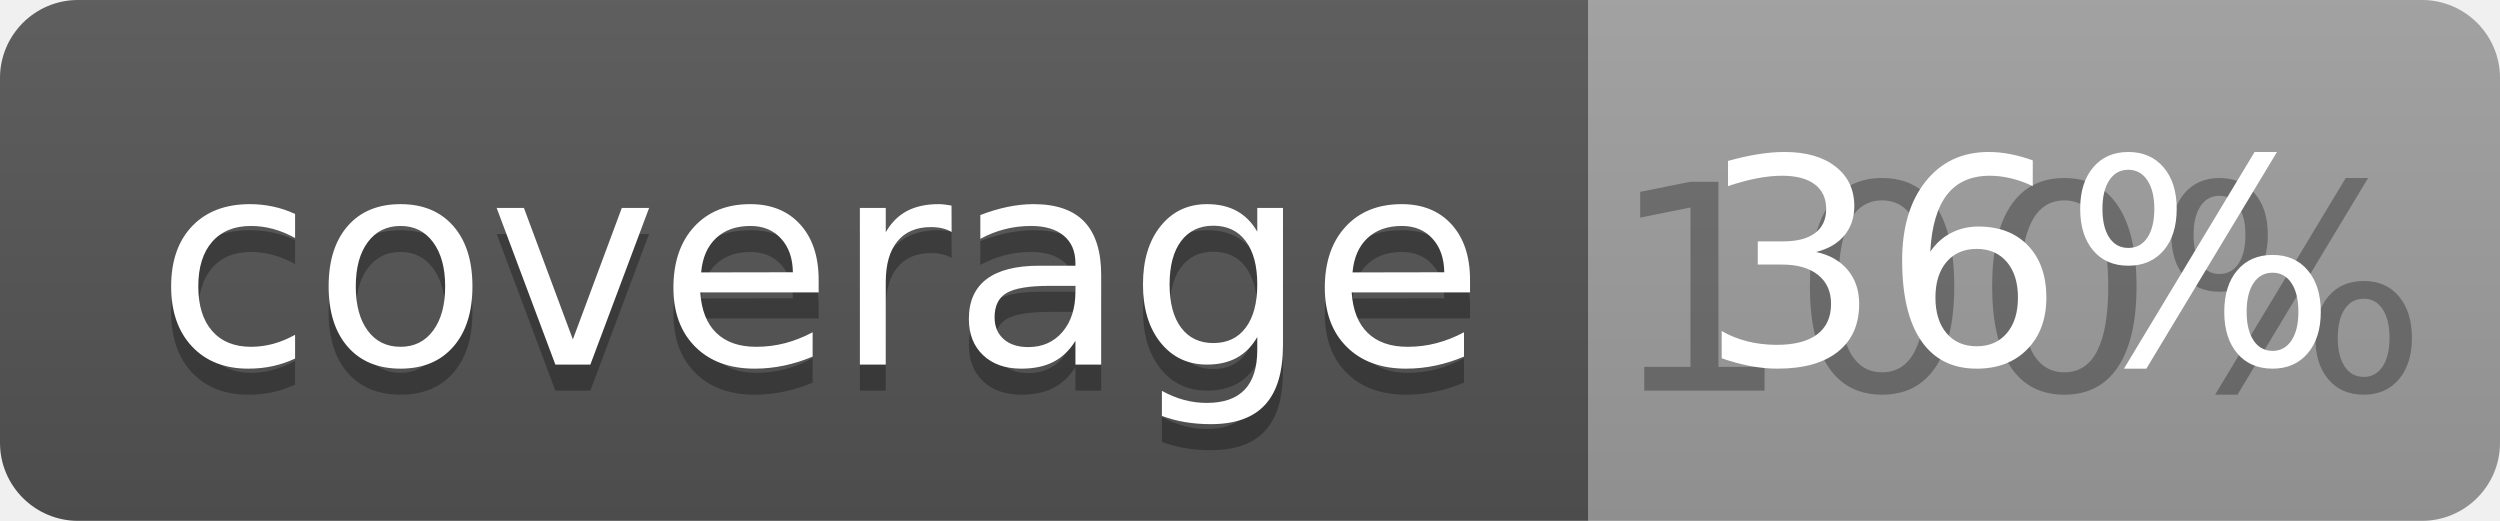
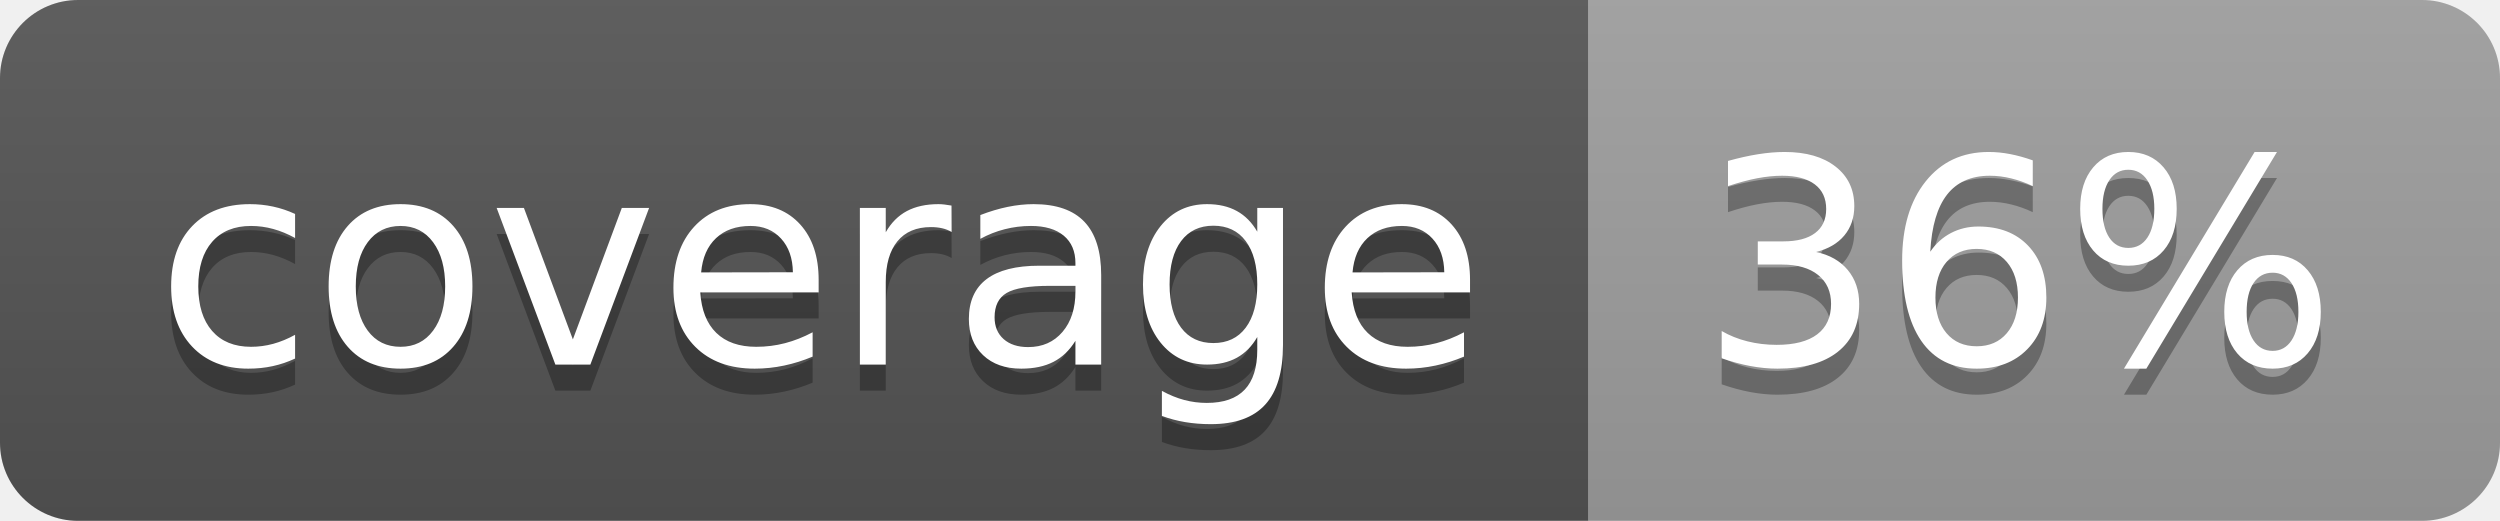
<svg xmlns="http://www.w3.org/2000/svg" width="96" height="20">
  <linearGradient id="b" x2="0" y2="100%">
    <stop offset="0" stop-color="#bbb" stop-opacity=".1" />
    <stop offset="1" stop-opacity=".1" />
  </linearGradient>
  <clipPath id="a">
    <rect width="96" height="20" rx="3" fill="#fff" />
  </clipPath>
  <g clip-path="url(#a)">
    <path fill="#555" d="M0 0h61v20H0z" />
    <path fill="#9F9F9F" d="M61 0h35v20H61z" />
    <path fill="url(#b)" d="M0 0h96v20H0z" />
  </g>
  <g fill="#fff" text-anchor="middle" font-family="DejaVu Sans,Verdana,Geneva,sans-serif" font-size="110">
    <text x="315" y="150" fill="#010101" fill-opacity=".3" transform="scale(.1)" textLength="510">coverage</text>
    <text x="315" y="140" transform="scale(.1)" textLength="510">coverage</text>
-     <text x="775" y="150" fill="#010101" fill-opacity=".3" transform="scale(.1)" textLength="250">100%</text>
+     <text x="775" y="150" fill="#010101" fill-opacity=".3" transform="scale(.1)" textLength="250">36%</text>
    <text x="775" y="140" transform="scale(.1)" textLength="250">36%</text>
  </g>
</svg>
